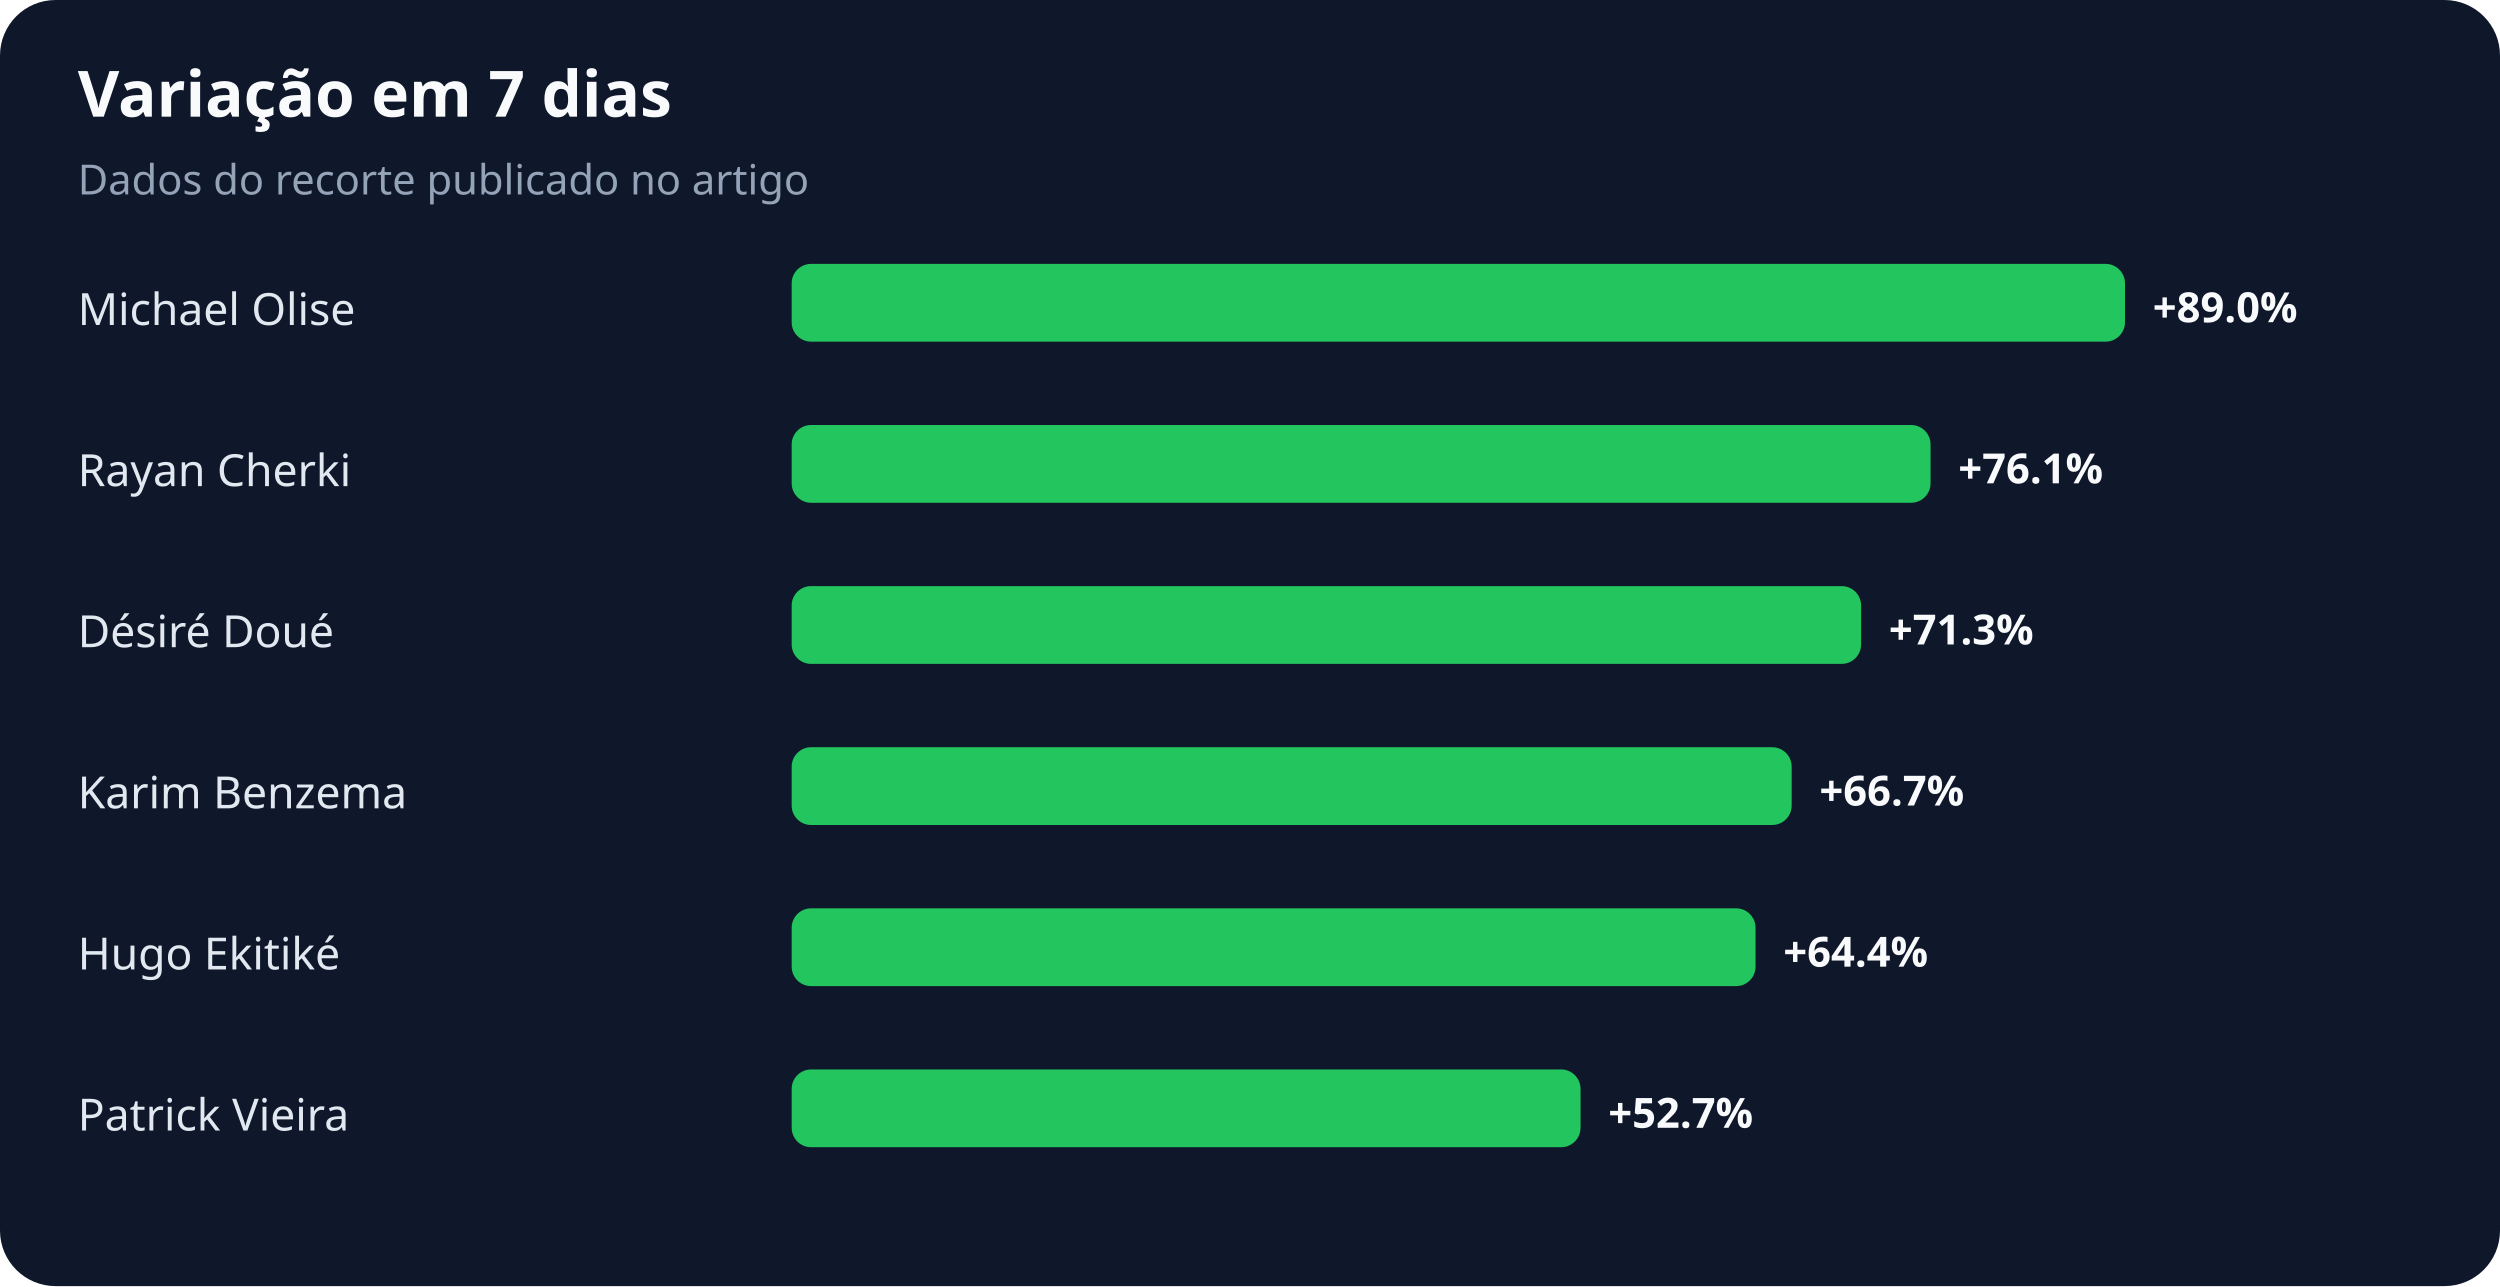
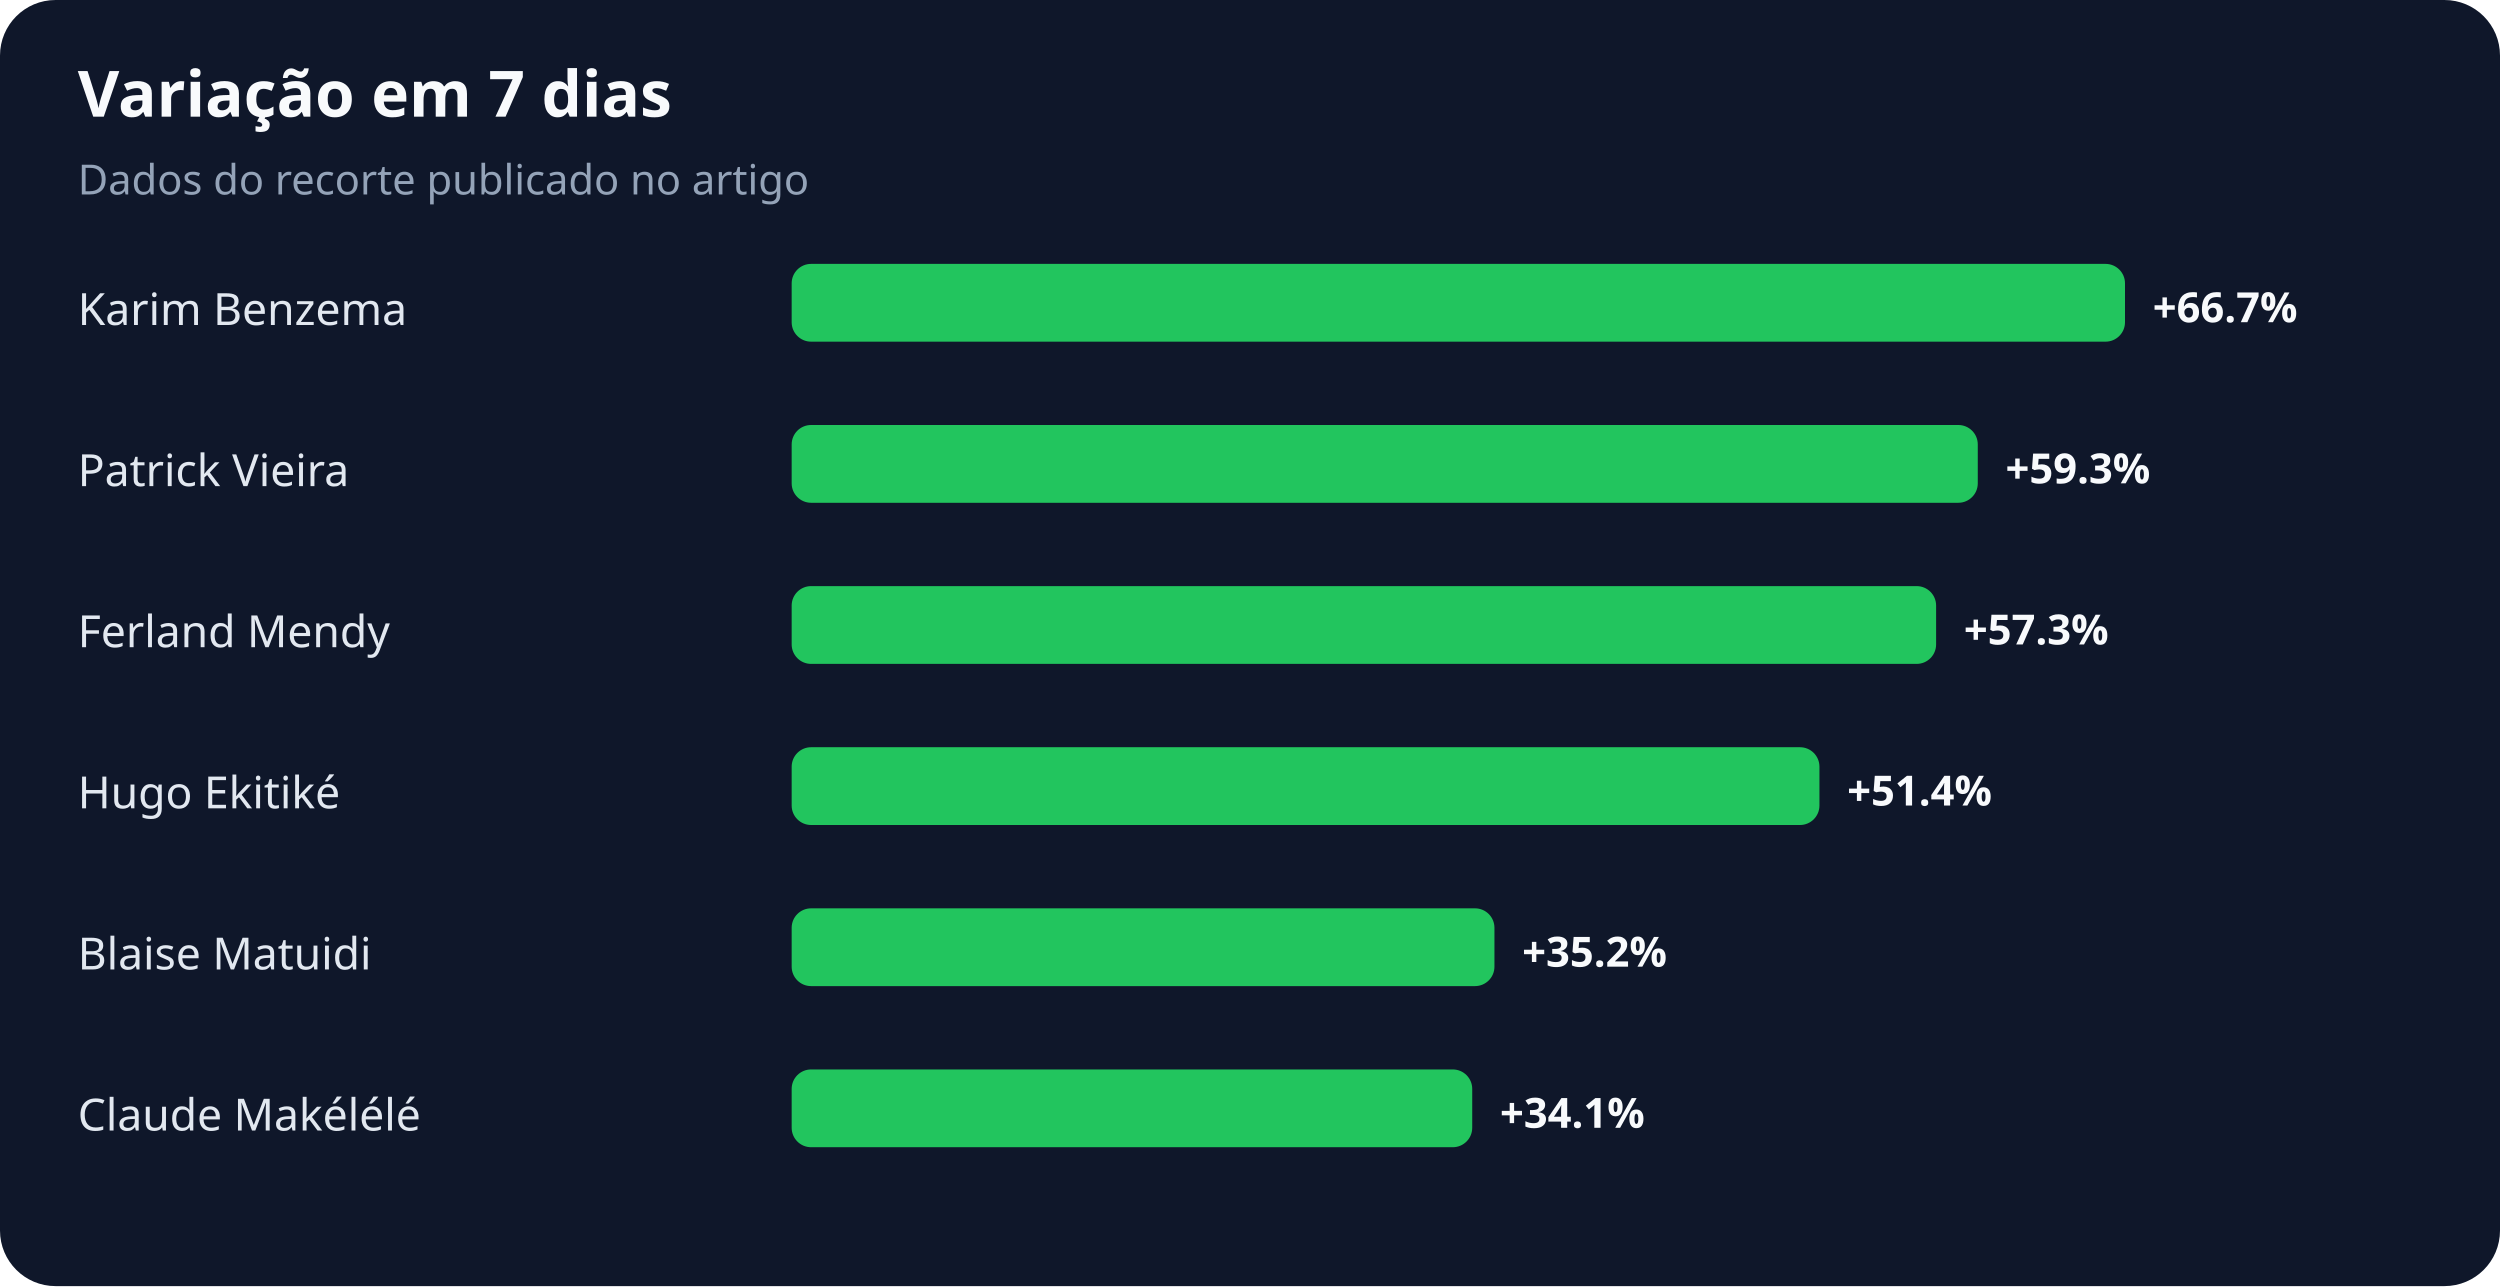
<svg xmlns="http://www.w3.org/2000/svg" width="900" height="463" viewBox="0 0 900 463" role="img" aria-labelledby="title desc">
  <rect width="100%" height="100%" rx="20" fill="#0f172a" />
  <text x="28" y="42" fill="#f8fafc" font-family="system-ui,sans-serif" font-size="23" font-weight="700">Variação em 7 dias</text>
  <text x="28" y="70" fill="#94a3b8" font-family="system-ui,sans-serif" font-size="15">Dados do recorte publicado no artigo</text>
-   <text x="28" y="117" fill="#e2e8f0" font-family="system-ui,sans-serif" font-size="16">Michael Olise</text>
+   <text x="28" y="117" fill="#e2e8f0" font-family="system-ui,sans-serif" font-size="16">Karim Benzema</text>
  <rect x="285" y="95" width="480" height="28" rx="7" fill="#22c55e" />
-   <text x="775" y="116" fill="#f8fafc" font-family="system-ui,sans-serif" font-size="15" font-weight="700">+89.0%</text>
-   <text x="28" y="175" fill="#e2e8f0" font-family="system-ui,sans-serif" font-size="16">Rayan Cherki</text>
-   <rect x="285" y="153" width="410" height="28" rx="7" fill="#22c55e" />
-   <text x="705" y="174" fill="#f8fafc" font-family="system-ui,sans-serif" font-size="15" font-weight="700">+76.1%</text>
-   <text x="28" y="233" fill="#e2e8f0" font-family="system-ui,sans-serif" font-size="16">Désiré Doué</text>
-   <rect x="285" y="211" width="385" height="28" rx="7" fill="#22c55e" />
-   <text x="680" y="232" fill="#f8fafc" font-family="system-ui,sans-serif" font-size="15" font-weight="700">+71.3%</text>
-   <text x="28" y="291" fill="#e2e8f0" font-family="system-ui,sans-serif" font-size="16">Karim Benzema</text>
-   <rect x="285" y="269" width="360" height="28" rx="7" fill="#22c55e" />
-   <text x="655" y="290" fill="#f8fafc" font-family="system-ui,sans-serif" font-size="15" font-weight="700">+66.7%</text>
-   <text x="28" y="349" fill="#e2e8f0" font-family="system-ui,sans-serif" font-size="16">Hugo Ekitiké</text>
-   <rect x="285" y="327" width="347" height="28" rx="7" fill="#22c55e" />
-   <text x="642" y="348" fill="#f8fafc" font-family="system-ui,sans-serif" font-size="15" font-weight="700">+64.4%</text>
-   <text x="28" y="407" fill="#e2e8f0" font-family="system-ui,sans-serif" font-size="16">Patrick Vieira</text>
-   <rect x="285" y="385" width="284" height="28" rx="7" fill="#22c55e" />
-   <text x="579" y="406" fill="#f8fafc" font-family="system-ui,sans-serif" font-size="15" font-weight="700">+52.7%</text>
+   <text x="775" y="116" fill="#f8fafc" font-family="system-ui,sans-serif" font-size="15" font-weight="700">+66.7%</text>
+   <text x="28" y="175" fill="#e2e8f0" font-family="system-ui,sans-serif" font-size="16">Patrick Vieira</text>
+   <rect x="285" y="153" width="427" height="28" rx="7" fill="#22c55e" />
+   <text x="722" y="174" fill="#f8fafc" font-family="system-ui,sans-serif" font-size="15" font-weight="700">+59.3%</text>
+   <text x="28" y="233" fill="#e2e8f0" font-family="system-ui,sans-serif" font-size="16">Ferland Mendy</text>
+   <rect x="285" y="211" width="412" height="28" rx="7" fill="#22c55e" />
+   <text x="707" y="232" fill="#f8fafc" font-family="system-ui,sans-serif" font-size="15" font-weight="700">+57.3%</text>
+   <text x="28" y="291" fill="#e2e8f0" font-family="system-ui,sans-serif" font-size="16">Hugo Ekitiké</text>
+   <rect x="285" y="269" width="370" height="28" rx="7" fill="#22c55e" />
+   <text x="665" y="290" fill="#f8fafc" font-family="system-ui,sans-serif" font-size="15" font-weight="700">+51.4%</text>
+   <text x="28" y="349" fill="#e2e8f0" font-family="system-ui,sans-serif" font-size="16">Blaise Matuidi</text>
+   <rect x="285" y="327" width="253" height="28" rx="7" fill="#22c55e" />
+   <text x="548" y="348" fill="#f8fafc" font-family="system-ui,sans-serif" font-size="15" font-weight="700">+35.2%</text>
+   <text x="28" y="407" fill="#e2e8f0" font-family="system-ui,sans-serif" font-size="16">Claude Makélélé</text>
+   <rect x="285" y="385" width="245" height="28" rx="7" fill="#22c55e" />
+   <text x="540" y="406" fill="#f8fafc" font-family="system-ui,sans-serif" font-size="15" font-weight="700">+34.1%</text>
</svg>
